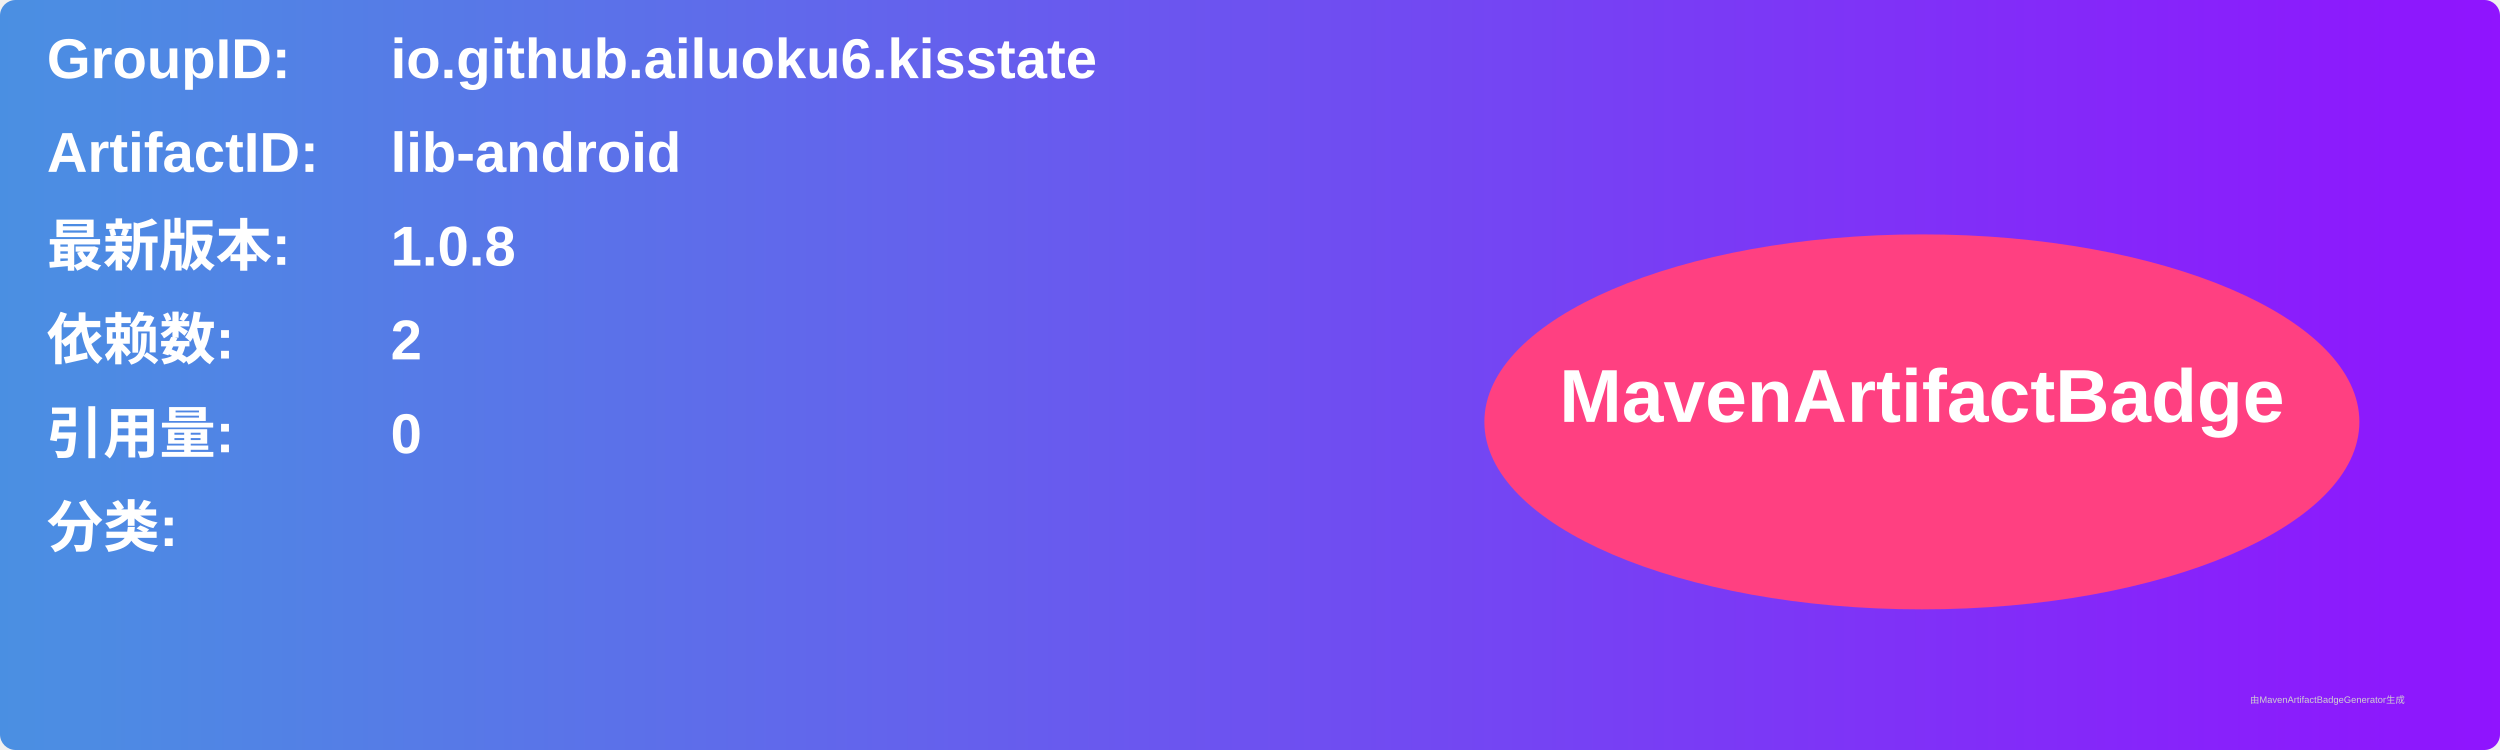
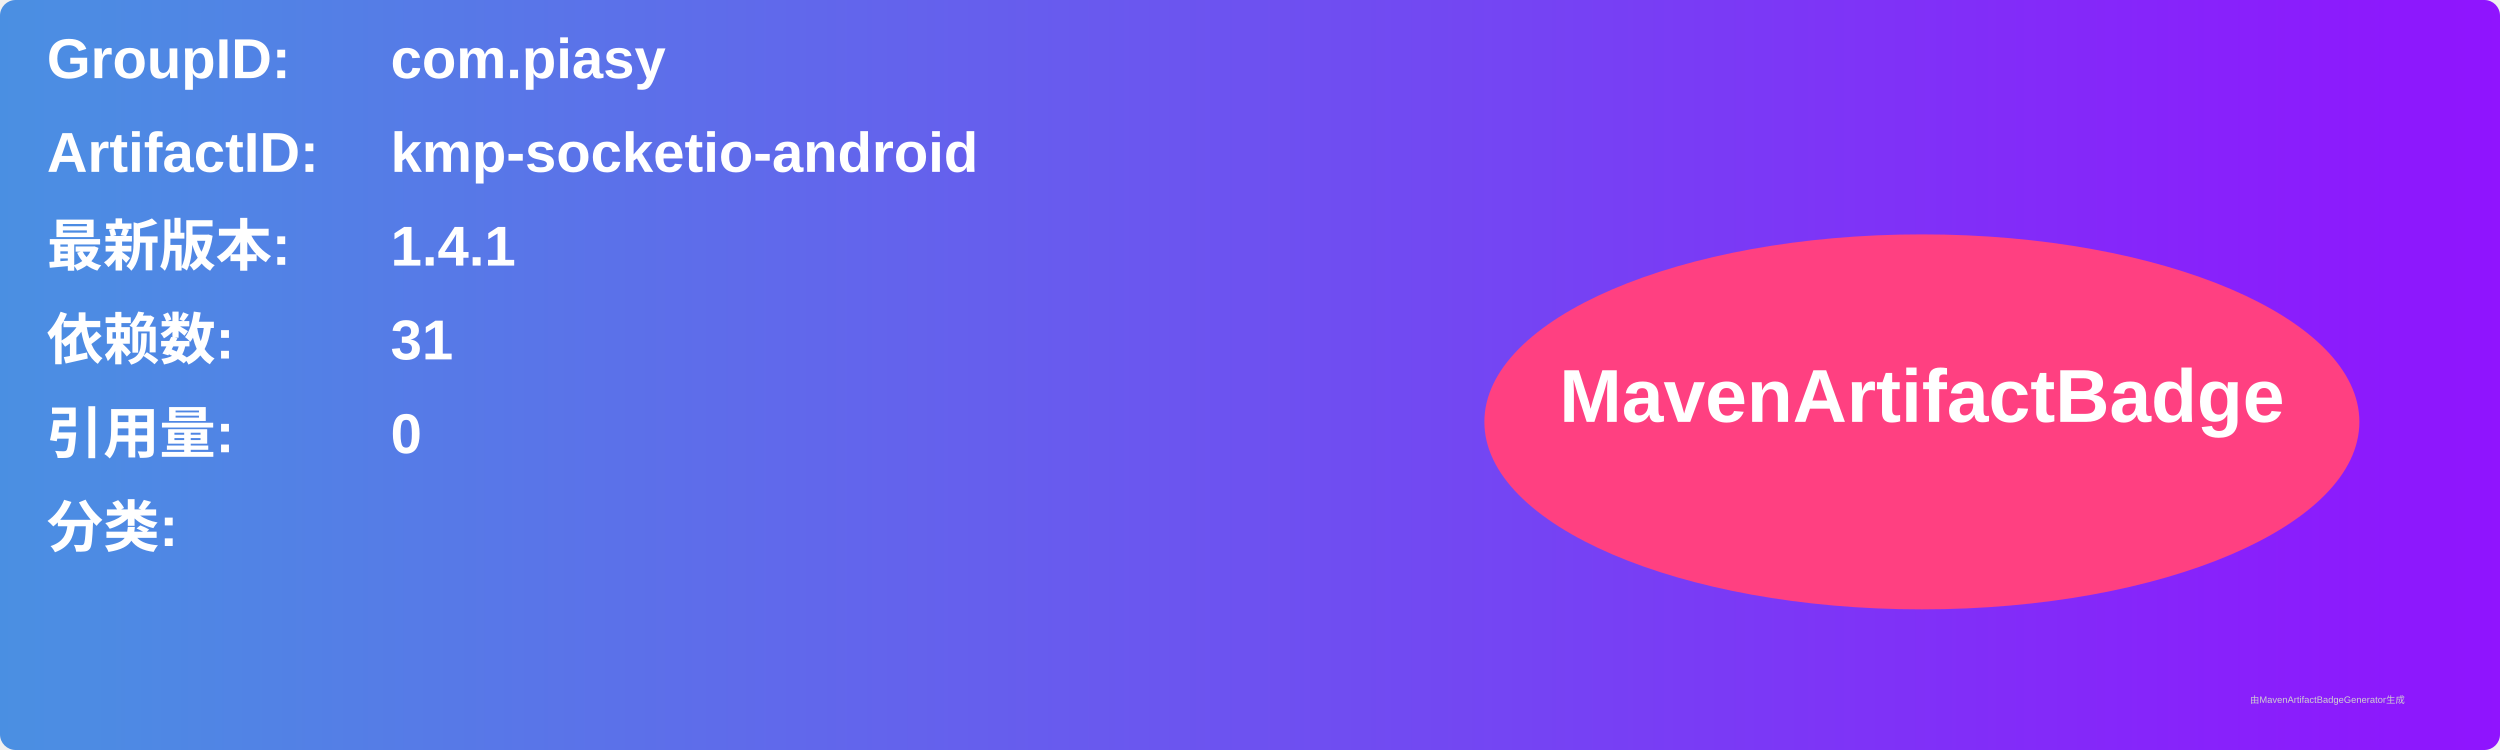
<svg xmlns="http://www.w3.org/2000/svg" width="800" height="240" viewBox="0 0 800 240">
  <linearGradient id="grad" x1="0%" y1="0%" x2="100%" y2="0%">
    <stop offset="0%" stop-color="#4a90e2" />
    <stop offset="100%" stop-color="#9013fe" />
  </linearGradient>
  <rect width="100%" height="100%" rx="5" ry="5" fill="url(#grad)" />
  <g transform="translate(15, 15)">
    <text x="0" y="10" font-family="Arial" font-size="18" fill="white" font-weight="bold" width="260">GroupID:</text>
-     <text x="110" y="10" font-family="Arial" font-size="18" fill="white" font-weight="bold" width="460">io.github.ailuoku6.kisstate</text>
+     <text x="110" y="10" font-family="Arial" font-size="18" fill="white" font-weight="bold" width="460">com.piasy</text>
    <text x="0" y="40" font-family="Arial" font-size="18" fill="white" font-weight="bold" width="260">ArtifactID:</text>
-     <text x="110" y="40" font-family="Arial" font-size="18" fill="white" font-weight="bold" width="460">lib-android</text>
+     <text x="110" y="40" font-family="Arial" font-size="18" fill="white" font-weight="bold" width="460">kmp-socketio-android</text>
    <text x="0" y="70" font-family="Arial" font-size="18" fill="white" font-weight="bold">最新版本:</text>
    <text x="110" y="70" font-family="Arial" font-size="18" fill="white" font-weight="bold">
-       <tspan font-weight="bold">1.0.8</tspan>
+       <tspan font-weight="bold">1.4.1</tspan>
    </text>
    <text x="0" y="100" font-family="Arial" font-size="18" fill="white" font-weight="bold">依赖数: </text>
    <text x="110" y="100" font-family="Arial" font-size="18" fill="white">
-       <tspan font-weight="bold">2</tspan>
+       <tspan font-weight="bold">31</tspan>
    </text>
    <text x="0" y="130" font-family="Arial" font-size="18" fill="white" font-weight="bold">引用量: </text>
    <text x="110" y="130" font-family="Arial" font-size="18" fill="white">
      <tspan font-weight="bold">0</tspan>
    </text>
    <text x="0" y="160" font-family="Arial" font-size="18" fill="white" font-weight="bold">分类:</text>
    <text x="10" y="190" font-family="Arial" font-size="10" fill="white">
      <tspan font-weight="bold" />
    </text>
    <ellipse cx="600" cy="120" rx="140" ry="60" fill="#ff4081" />
    <text x="600" y="120" text-anchor="middle" font-family="Arial" font-size="24" fill="white" font-weight="bold">MavenArtifactBadge</text>
  </g>
  <text x="720" y="225" font-family="Arial" font-size="3" fill="#d0d0d0">由MavenArtifactBadgeGenerator生成</text>
</svg>
